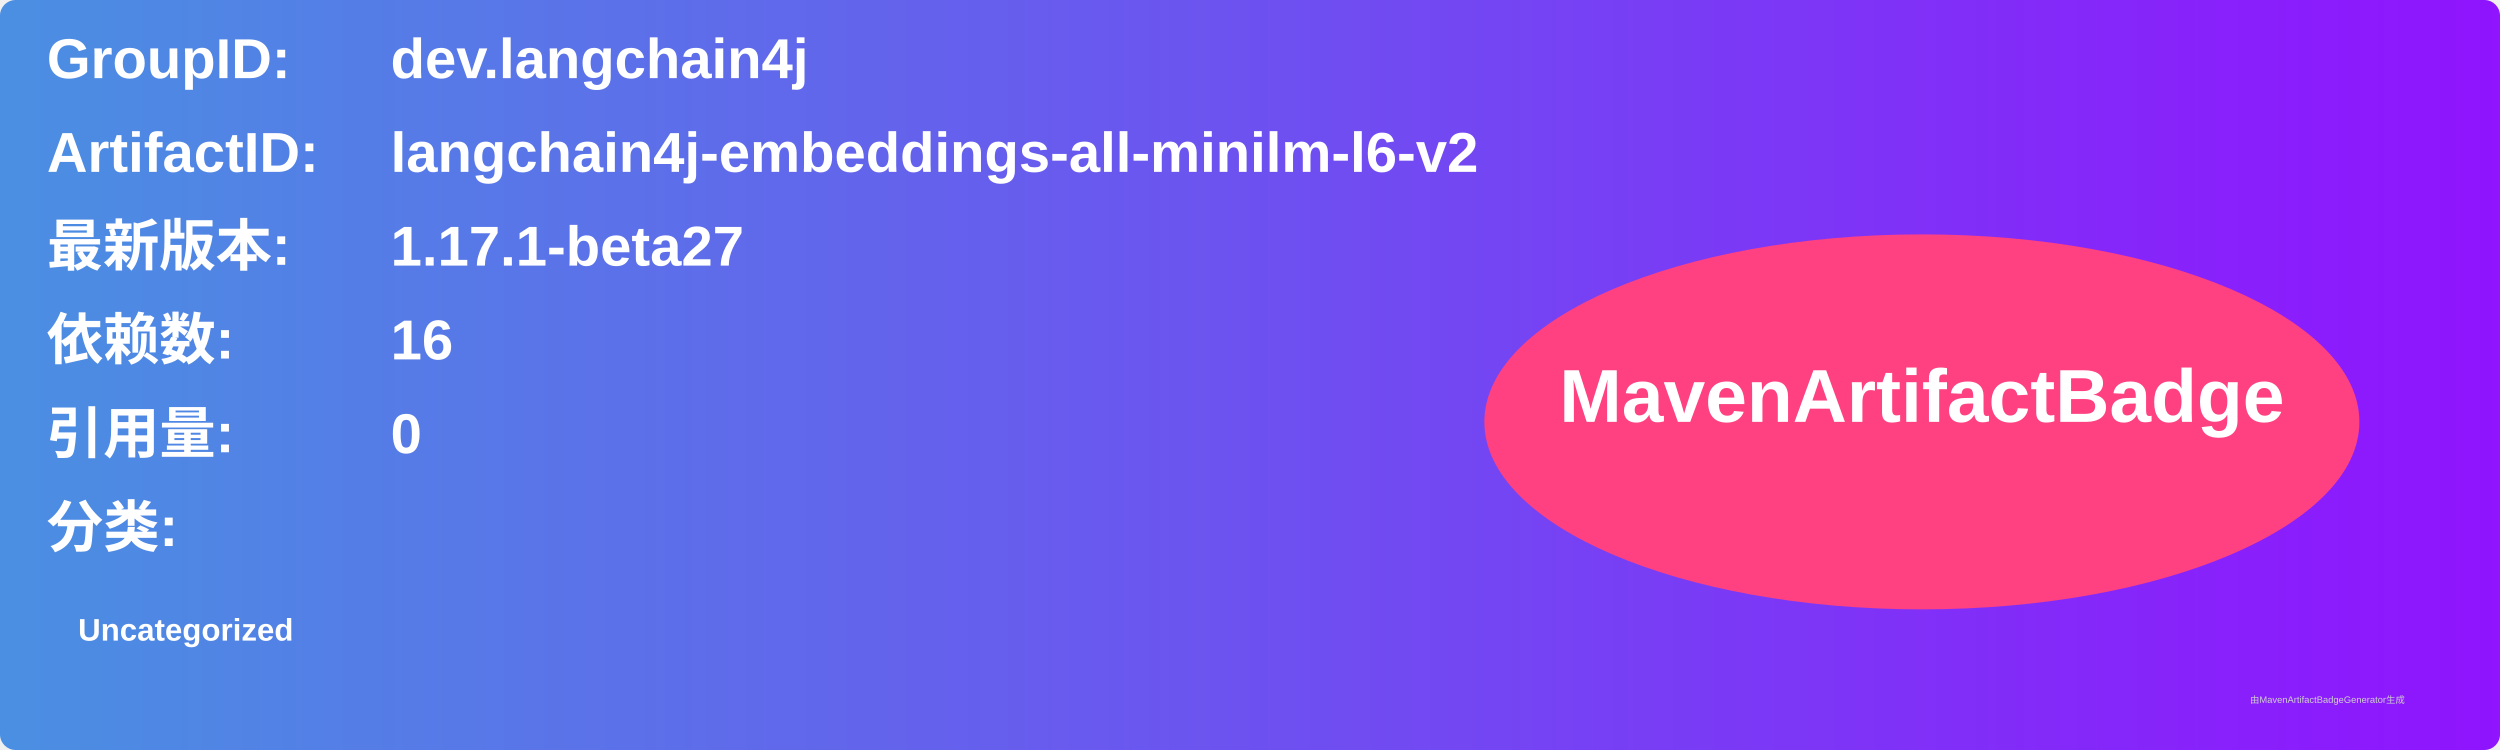
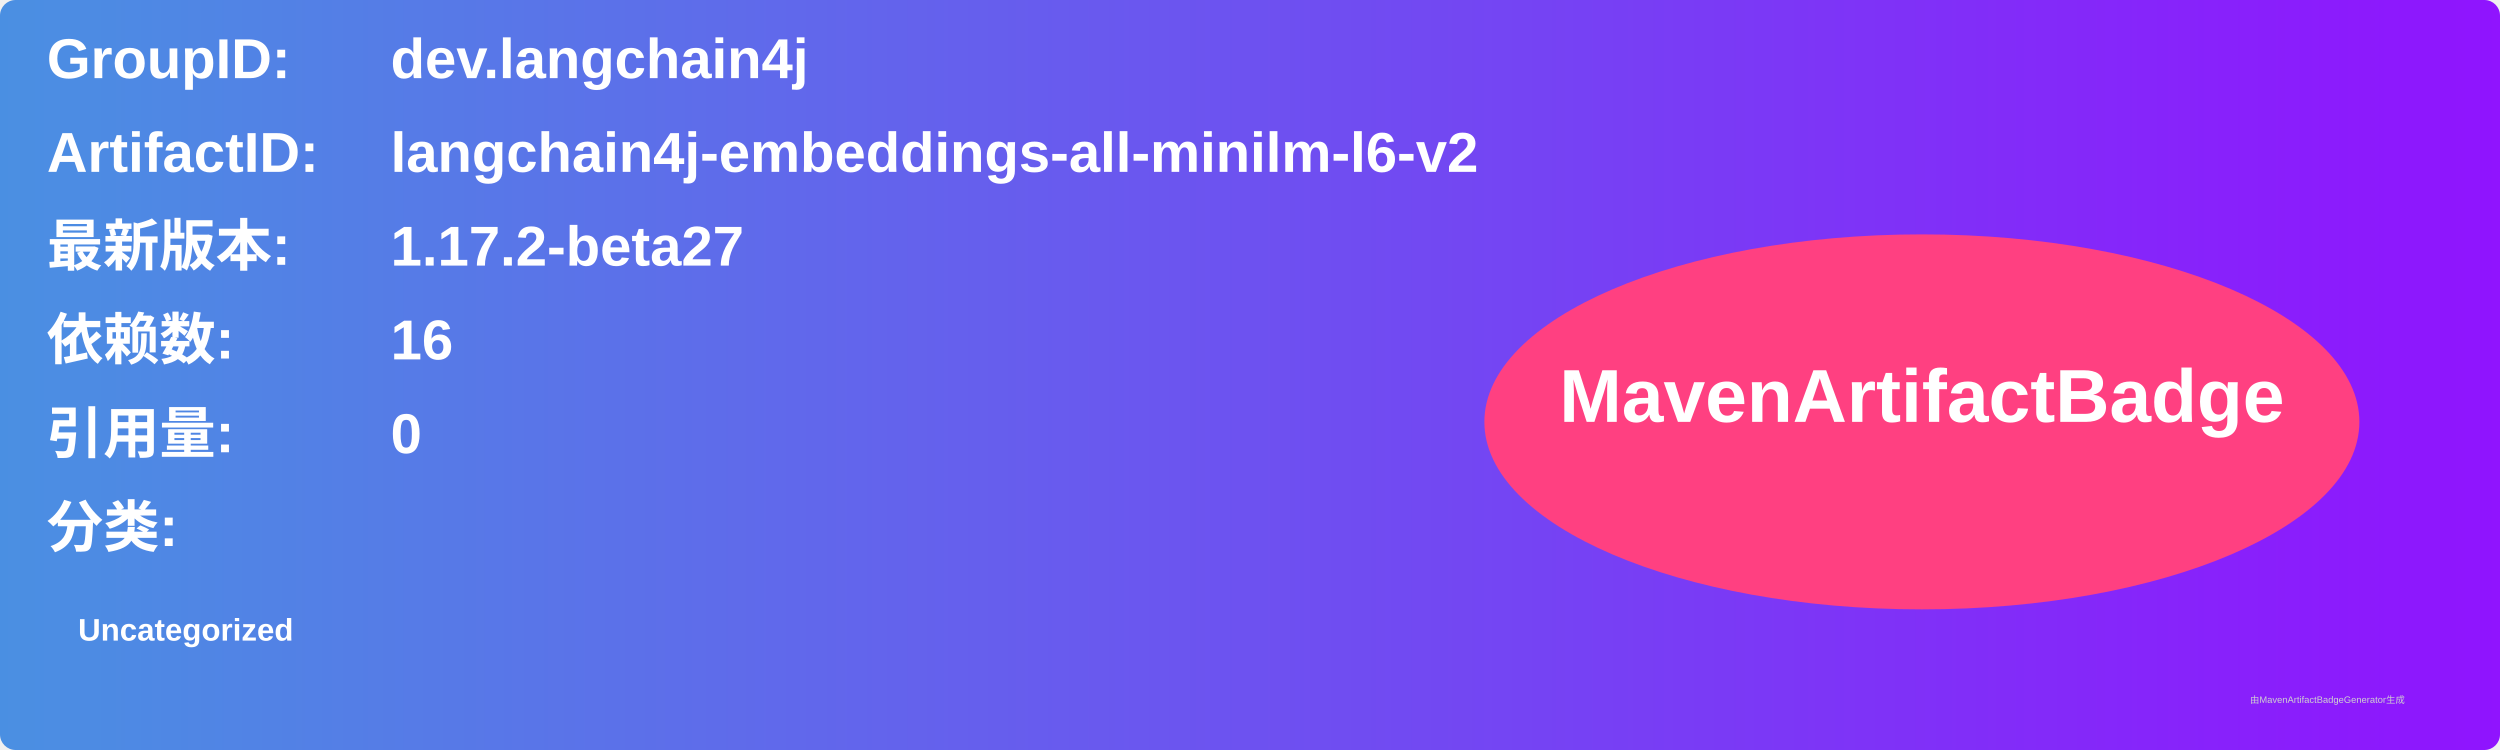
<svg xmlns="http://www.w3.org/2000/svg" width="800" height="240" viewBox="0 0 800 240">
  <linearGradient id="grad" x1="0%" y1="0%" x2="100%" y2="0%">
    <stop offset="0%" stop-color="#4a90e2" />
    <stop offset="100%" stop-color="#9013fe" />
  </linearGradient>
  <rect width="100%" height="100%" rx="5" ry="5" fill="url(#grad)" />
  <g transform="translate(15, 15)">
    <text x="0" y="10" font-family="Arial" font-size="18" fill="white" font-weight="bold" width="260">GroupID:</text>
    <text x="110" y="10" font-family="Arial" font-size="18" fill="white" font-weight="bold" width="460">dev.langchain4j</text>
    <text x="0" y="40" font-family="Arial" font-size="18" fill="white" font-weight="bold" width="260">ArtifactID:</text>
    <text x="110" y="40" font-family="Arial" font-size="18" fill="white" font-weight="bold" width="460">langchain4j-embeddings-all-minilm-l6-v2</text>
    <text x="0" y="70" font-family="Arial" font-size="18" fill="white" font-weight="bold">最新版本:</text>
    <text x="110" y="70" font-family="Arial" font-size="18" fill="white" font-weight="bold">
-       <tspan font-weight="bold">1.17.1-beta27</tspan>
+       <tspan font-weight="bold">1.17.2-beta27</tspan>
    </text>
    <text x="0" y="100" font-family="Arial" font-size="18" fill="white" font-weight="bold">依赖数: </text>
    <text x="110" y="100" font-family="Arial" font-size="18" fill="white">
      <tspan font-weight="bold">16</tspan>
    </text>
    <text x="0" y="130" font-family="Arial" font-size="18" fill="white" font-weight="bold">引用量: </text>
    <text x="110" y="130" font-family="Arial" font-size="18" fill="white">
      <tspan font-weight="bold">0</tspan>
    </text>
    <text x="0" y="160" font-family="Arial" font-size="18" fill="white" font-weight="bold">分类:</text>
    <text x="10" y="190" font-family="Arial" font-size="10" fill="white">
      <tspan font-weight="bold">Uncategorized</tspan>
    </text>
    <ellipse cx="600" cy="120" rx="140" ry="60" fill="#ff4081" />
    <text x="600" y="120" text-anchor="middle" font-family="Arial" font-size="24" fill="white" font-weight="bold">MavenArtifactBadge</text>
  </g>
  <text x="720" y="225" font-family="Arial" font-size="3" fill="#d0d0d0">由MavenArtifactBadgeGenerator生成</text>
</svg>
